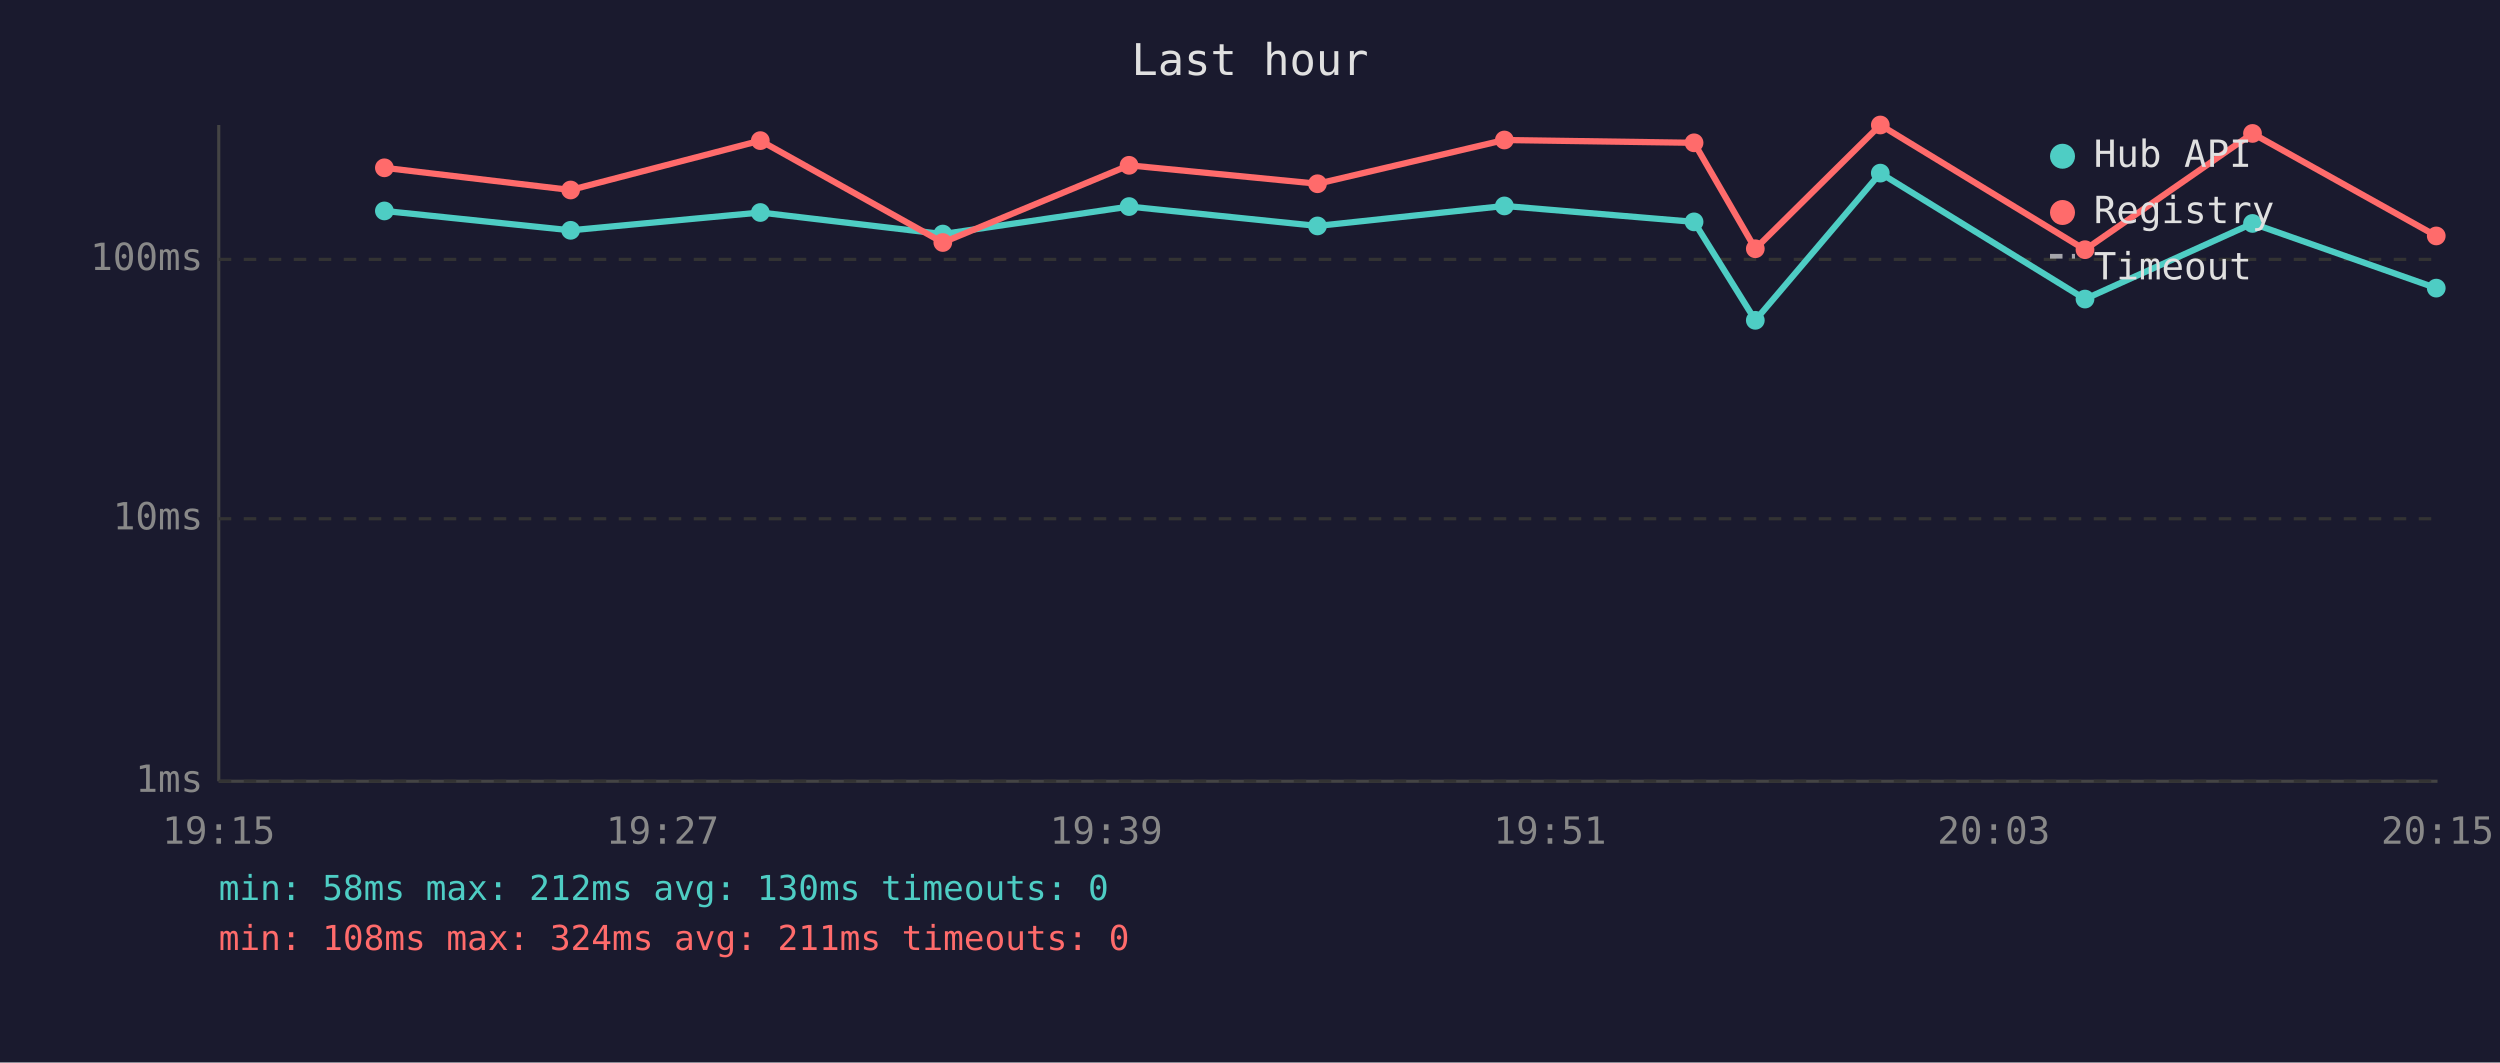
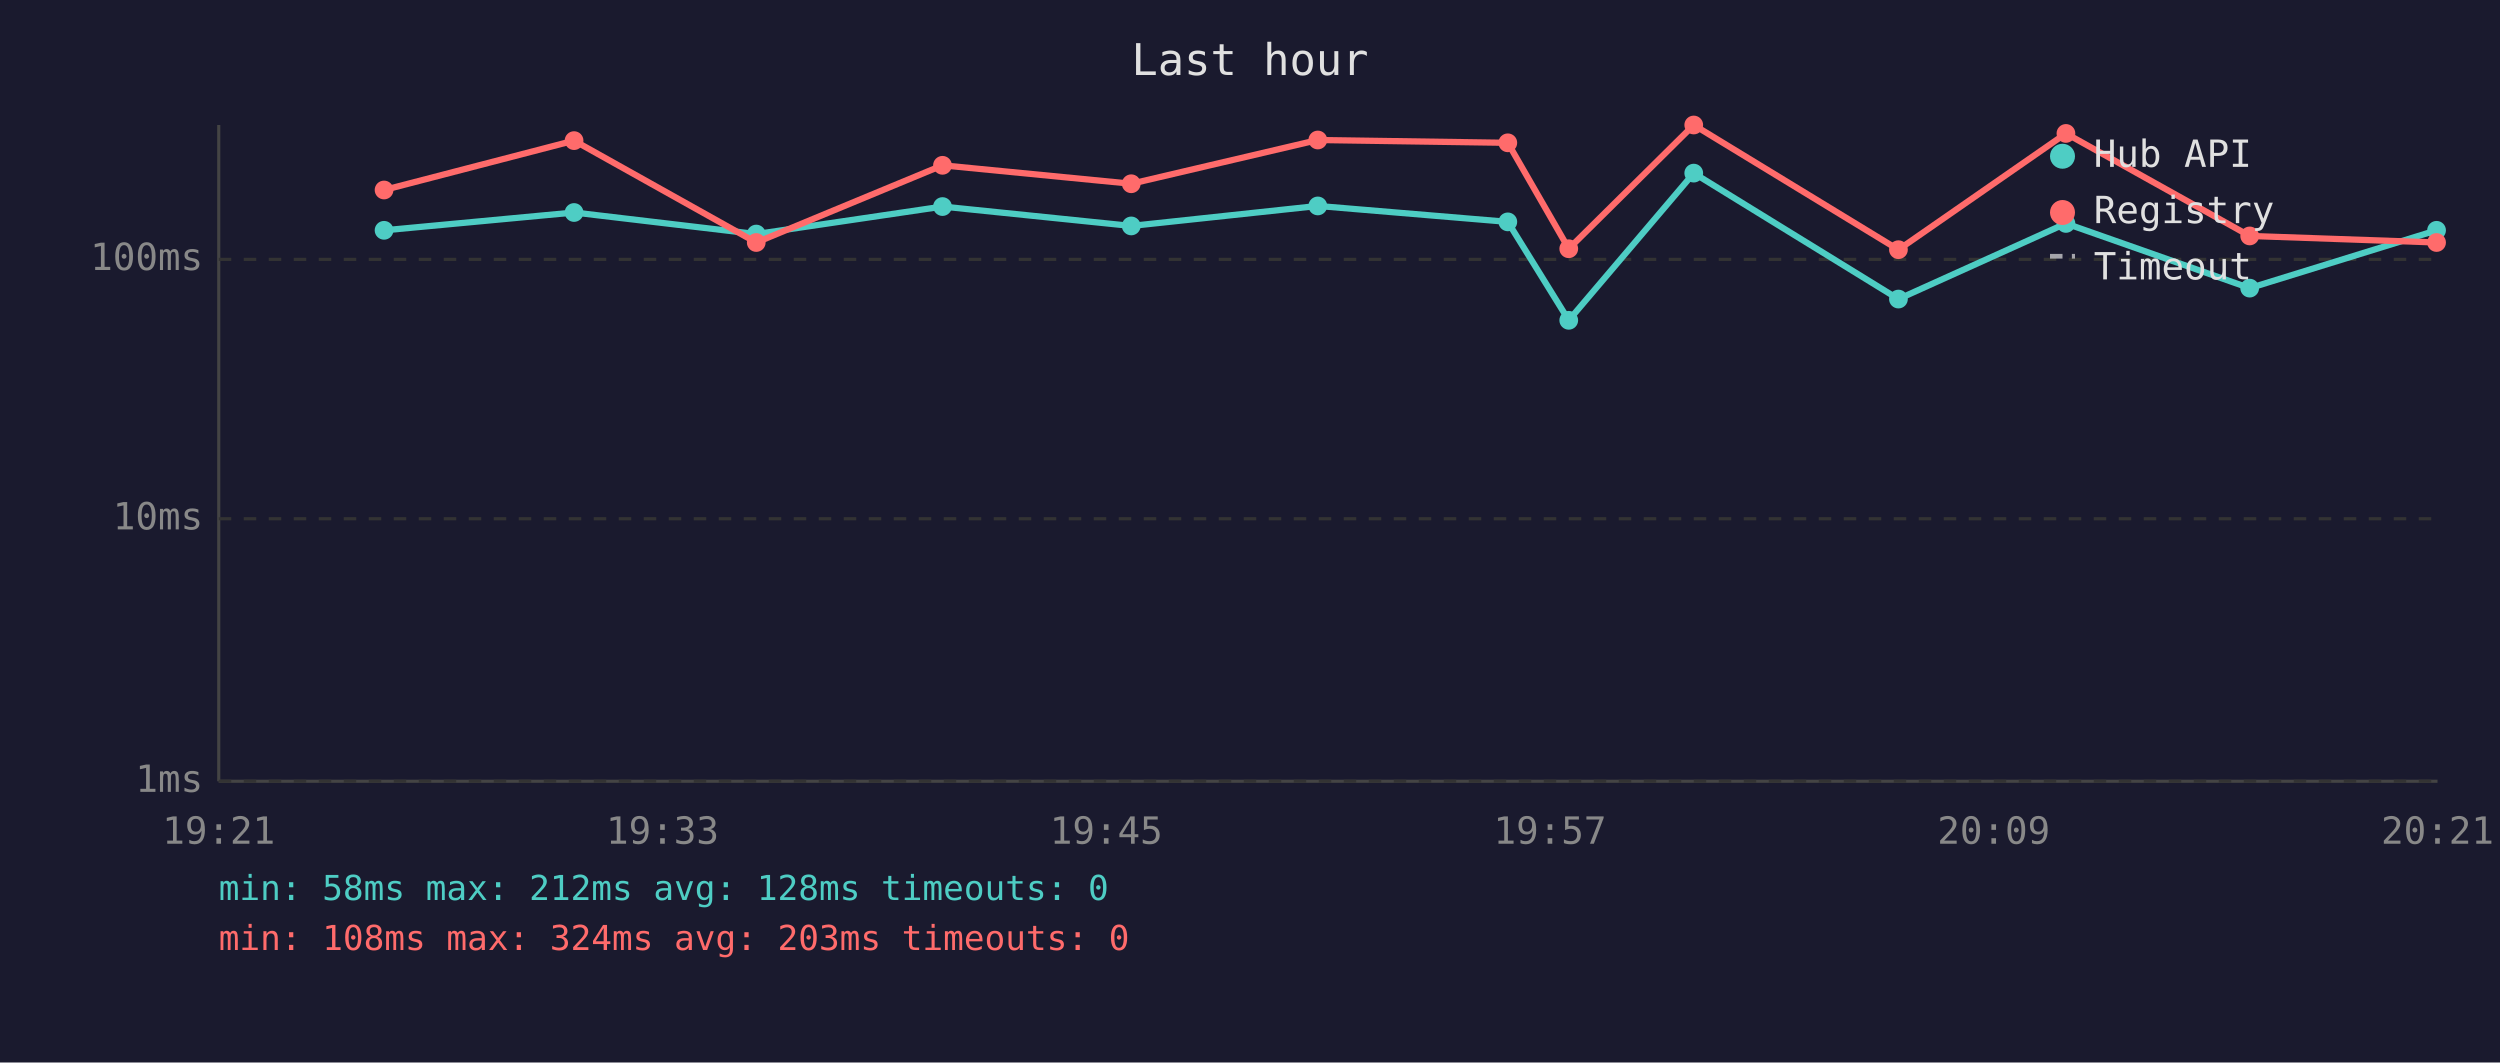
<svg xmlns="http://www.w3.org/2000/svg" viewBox="0 0 800 340" font-family="monospace" font-size="12">
  <rect width="800" height="340" fill="#1a1a2e" />
  <text x="400" y="24" fill="#e0e0e0" font-size="14" text-anchor="middle">Last hour</text>
  <line x1="70" y1="40" x2="70" y2="250" stroke="#444" stroke-width="1" />
  <line x1="70" y1="250" x2="780" y2="250" stroke="#444" stroke-width="1" />
  <line x1="70" y1="250" x2="780" y2="250" stroke="#333" stroke-width="1" stroke-dasharray="4" />
  <text x="65" y="250" fill="#888" text-anchor="end" dominant-baseline="middle">1ms</text>
  <line x1="70" y1="166" x2="780" y2="166" stroke="#333" stroke-width="1" stroke-dasharray="4" />
  <text x="65" y="166" fill="#888" text-anchor="end" dominant-baseline="middle">10ms</text>
  <line x1="70" y1="83" x2="780" y2="83" stroke="#333" stroke-width="1" stroke-dasharray="4" />
  <text x="65" y="83" fill="#888" text-anchor="end" dominant-baseline="middle">100ms</text>
-   <text x="70" y="270" fill="#888" text-anchor="middle">19:15</text>
-   <text x="212" y="270" fill="#888" text-anchor="middle">19:27</text>
-   <text x="354" y="270" fill="#888" text-anchor="middle">19:39</text>
-   <text x="496" y="270" fill="#888" text-anchor="middle">19:51</text>
-   <text x="638" y="270" fill="#888" text-anchor="middle">20:03</text>
-   <text x="780" y="270" fill="#888" text-anchor="middle">20:15</text>
-   <polyline points="123.0,67.5 182.6,73.7 243.3,68.0 301.7,74.9 361.3,66.1 421.6,72.3 481.4,65.9 542.1,71.0 561.7,102.5 601.7,55.4 667.2,95.7 720.8,71.5 779.6,92.2" fill="none" stroke="#4ecdc4" stroke-width="2" opacity="1" />
-   <circle cx="123.0" cy="67.5" r="3" fill="#4ecdc4" />
-   <circle cx="182.6" cy="73.7" r="3" fill="#4ecdc4" />
-   <circle cx="243.3" cy="68.0" r="3" fill="#4ecdc4" />
-   <circle cx="301.7" cy="74.9" r="3" fill="#4ecdc4" />
-   <circle cx="361.3" cy="66.1" r="3" fill="#4ecdc4" />
-   <circle cx="421.6" cy="72.3" r="3" fill="#4ecdc4" />
-   <circle cx="481.4" cy="65.9" r="3" fill="#4ecdc4" />
-   <circle cx="542.1" cy="71.0" r="3" fill="#4ecdc4" />
-   <circle cx="561.7" cy="102.5" r="3" fill="#4ecdc4" />
-   <circle cx="601.7" cy="55.4" r="3" fill="#4ecdc4" />
-   <circle cx="667.2" cy="95.7" r="3" fill="#4ecdc4" />
-   <circle cx="720.8" cy="71.5" r="3" fill="#4ecdc4" />
-   <circle cx="779.6" cy="92.2" r="3" fill="#4ecdc4" />
-   <polyline points="123.0,53.7 182.6,60.8 243.3,45.0 301.7,77.6 361.3,52.9 421.6,58.8 481.4,44.8 542.1,45.7 561.7,79.6 601.7,40.0 667.2,79.9 720.8,42.7 779.6,75.5" fill="none" stroke="#ff6b6b" stroke-width="2" opacity="1" />
-   <circle cx="123.0" cy="53.7" r="3" fill="#ff6b6b" />
-   <circle cx="182.6" cy="60.8" r="3" fill="#ff6b6b" />
-   <circle cx="243.3" cy="45.0" r="3" fill="#ff6b6b" />
-   <circle cx="301.7" cy="77.6" r="3" fill="#ff6b6b" />
-   <circle cx="361.3" cy="52.9" r="3" fill="#ff6b6b" />
-   <circle cx="421.6" cy="58.8" r="3" fill="#ff6b6b" />
-   <circle cx="481.4" cy="44.8" r="3" fill="#ff6b6b" />
-   <circle cx="542.1" cy="45.7" r="3" fill="#ff6b6b" />
-   <circle cx="561.7" cy="79.6" r="3" fill="#ff6b6b" />
-   <circle cx="601.7" cy="40.0" r="3" fill="#ff6b6b" />
-   <circle cx="667.2" cy="79.9" r="3" fill="#ff6b6b" />
-   <circle cx="720.8" cy="42.7" r="3" fill="#ff6b6b" />
-   <circle cx="779.6" cy="75.5" r="3" fill="#ff6b6b" />
+   <text x="70" y="270" fill="#888" text-anchor="middle">19:21</text>
+   <text x="212" y="270" fill="#888" text-anchor="middle">19:33</text>
+   <text x="354" y="270" fill="#888" text-anchor="middle">19:45</text>
+   <text x="496" y="270" fill="#888" text-anchor="middle">19:57</text>
+   <text x="638" y="270" fill="#888" text-anchor="middle">20:09</text>
+   <text x="780" y="270" fill="#888" text-anchor="middle">20:21</text>
+   <polyline points="122.9,73.7 183.7,68.0 242.0,74.9 301.6,66.1 362.0,72.3 421.7,65.9 482.5,71.0 502.0,102.5 542.0,55.4 607.5,95.7 661.1,71.5 719.9,92.2 779.7,73.7" fill="none" stroke="#4ecdc4" stroke-width="2" opacity="1" />
+   <circle cx="122.9" cy="73.7" r="3" fill="#4ecdc4" />
+   <circle cx="183.7" cy="68.0" r="3" fill="#4ecdc4" />
+   <circle cx="242.0" cy="74.9" r="3" fill="#4ecdc4" />
+   <circle cx="301.6" cy="66.1" r="3" fill="#4ecdc4" />
+   <circle cx="362.0" cy="72.3" r="3" fill="#4ecdc4" />
+   <circle cx="421.7" cy="65.9" r="3" fill="#4ecdc4" />
+   <circle cx="482.5" cy="71.0" r="3" fill="#4ecdc4" />
+   <circle cx="502.0" cy="102.5" r="3" fill="#4ecdc4" />
+   <circle cx="542.0" cy="55.4" r="3" fill="#4ecdc4" />
+   <circle cx="607.5" cy="95.7" r="3" fill="#4ecdc4" />
+   <circle cx="661.1" cy="71.5" r="3" fill="#4ecdc4" />
+   <circle cx="719.9" cy="92.2" r="3" fill="#4ecdc4" />
+   <circle cx="779.7" cy="73.7" r="3" fill="#4ecdc4" />
+   <polyline points="122.9,60.8 183.7,45.0 242.0,77.6 301.6,52.9 362.0,58.8 421.7,44.8 482.5,45.7 502.0,79.6 542.0,40.0 607.5,79.9 661.1,42.7 719.9,75.5 779.7,77.6" fill="none" stroke="#ff6b6b" stroke-width="2" opacity="1" />
+   <circle cx="122.9" cy="60.8" r="3" fill="#ff6b6b" />
+   <circle cx="183.7" cy="45.0" r="3" fill="#ff6b6b" />
+   <circle cx="242.0" cy="77.6" r="3" fill="#ff6b6b" />
+   <circle cx="301.6" cy="52.9" r="3" fill="#ff6b6b" />
+   <circle cx="362.0" cy="58.8" r="3" fill="#ff6b6b" />
+   <circle cx="421.7" cy="44.8" r="3" fill="#ff6b6b" />
+   <circle cx="482.5" cy="45.7" r="3" fill="#ff6b6b" />
+   <circle cx="502.0" cy="79.6" r="3" fill="#ff6b6b" />
+   <circle cx="542.0" cy="40.0" r="3" fill="#ff6b6b" />
+   <circle cx="607.5" cy="79.9" r="3" fill="#ff6b6b" />
+   <circle cx="661.1" cy="42.7" r="3" fill="#ff6b6b" />
+   <circle cx="719.9" cy="75.5" r="3" fill="#ff6b6b" />
+   <circle cx="779.7" cy="77.6" r="3" fill="#ff6b6b" />
  <circle cx="660" cy="50" r="4" fill="#4ecdc4" />
  <text x="670" y="50" fill="#e0e0e0" dominant-baseline="middle">Hub API</text>
  <circle cx="660" cy="68" r="4" fill="#ff6b6b" />
  <text x="670" y="68" fill="#e0e0e0" dominant-baseline="middle">Registry</text>
  <line x1="656" y1="82" x2="664" y2="82" stroke="#e0e0e0" stroke-width="1.5" stroke-dasharray="4,3" opacity="0.7" />
  <text x="670" y="86" fill="#e0e0e0" dominant-baseline="middle">Timeout</text>
-   <text x="70" y="288" fill="#4ecdc4" font-size="11">min: 58ms  max: 212ms  avg: 130ms  timeouts: 0</text>
-   <text x="70" y="304" fill="#ff6b6b" font-size="11">min: 108ms  max: 324ms  avg: 211ms  timeouts: 0</text>
+   <text x="70" y="288" fill="#4ecdc4" font-size="11">min: 58ms  max: 212ms  avg: 128ms  timeouts: 0</text>
+   <text x="70" y="304" fill="#ff6b6b" font-size="11">min: 108ms  max: 324ms  avg: 203ms  timeouts: 0</text>
</svg>
